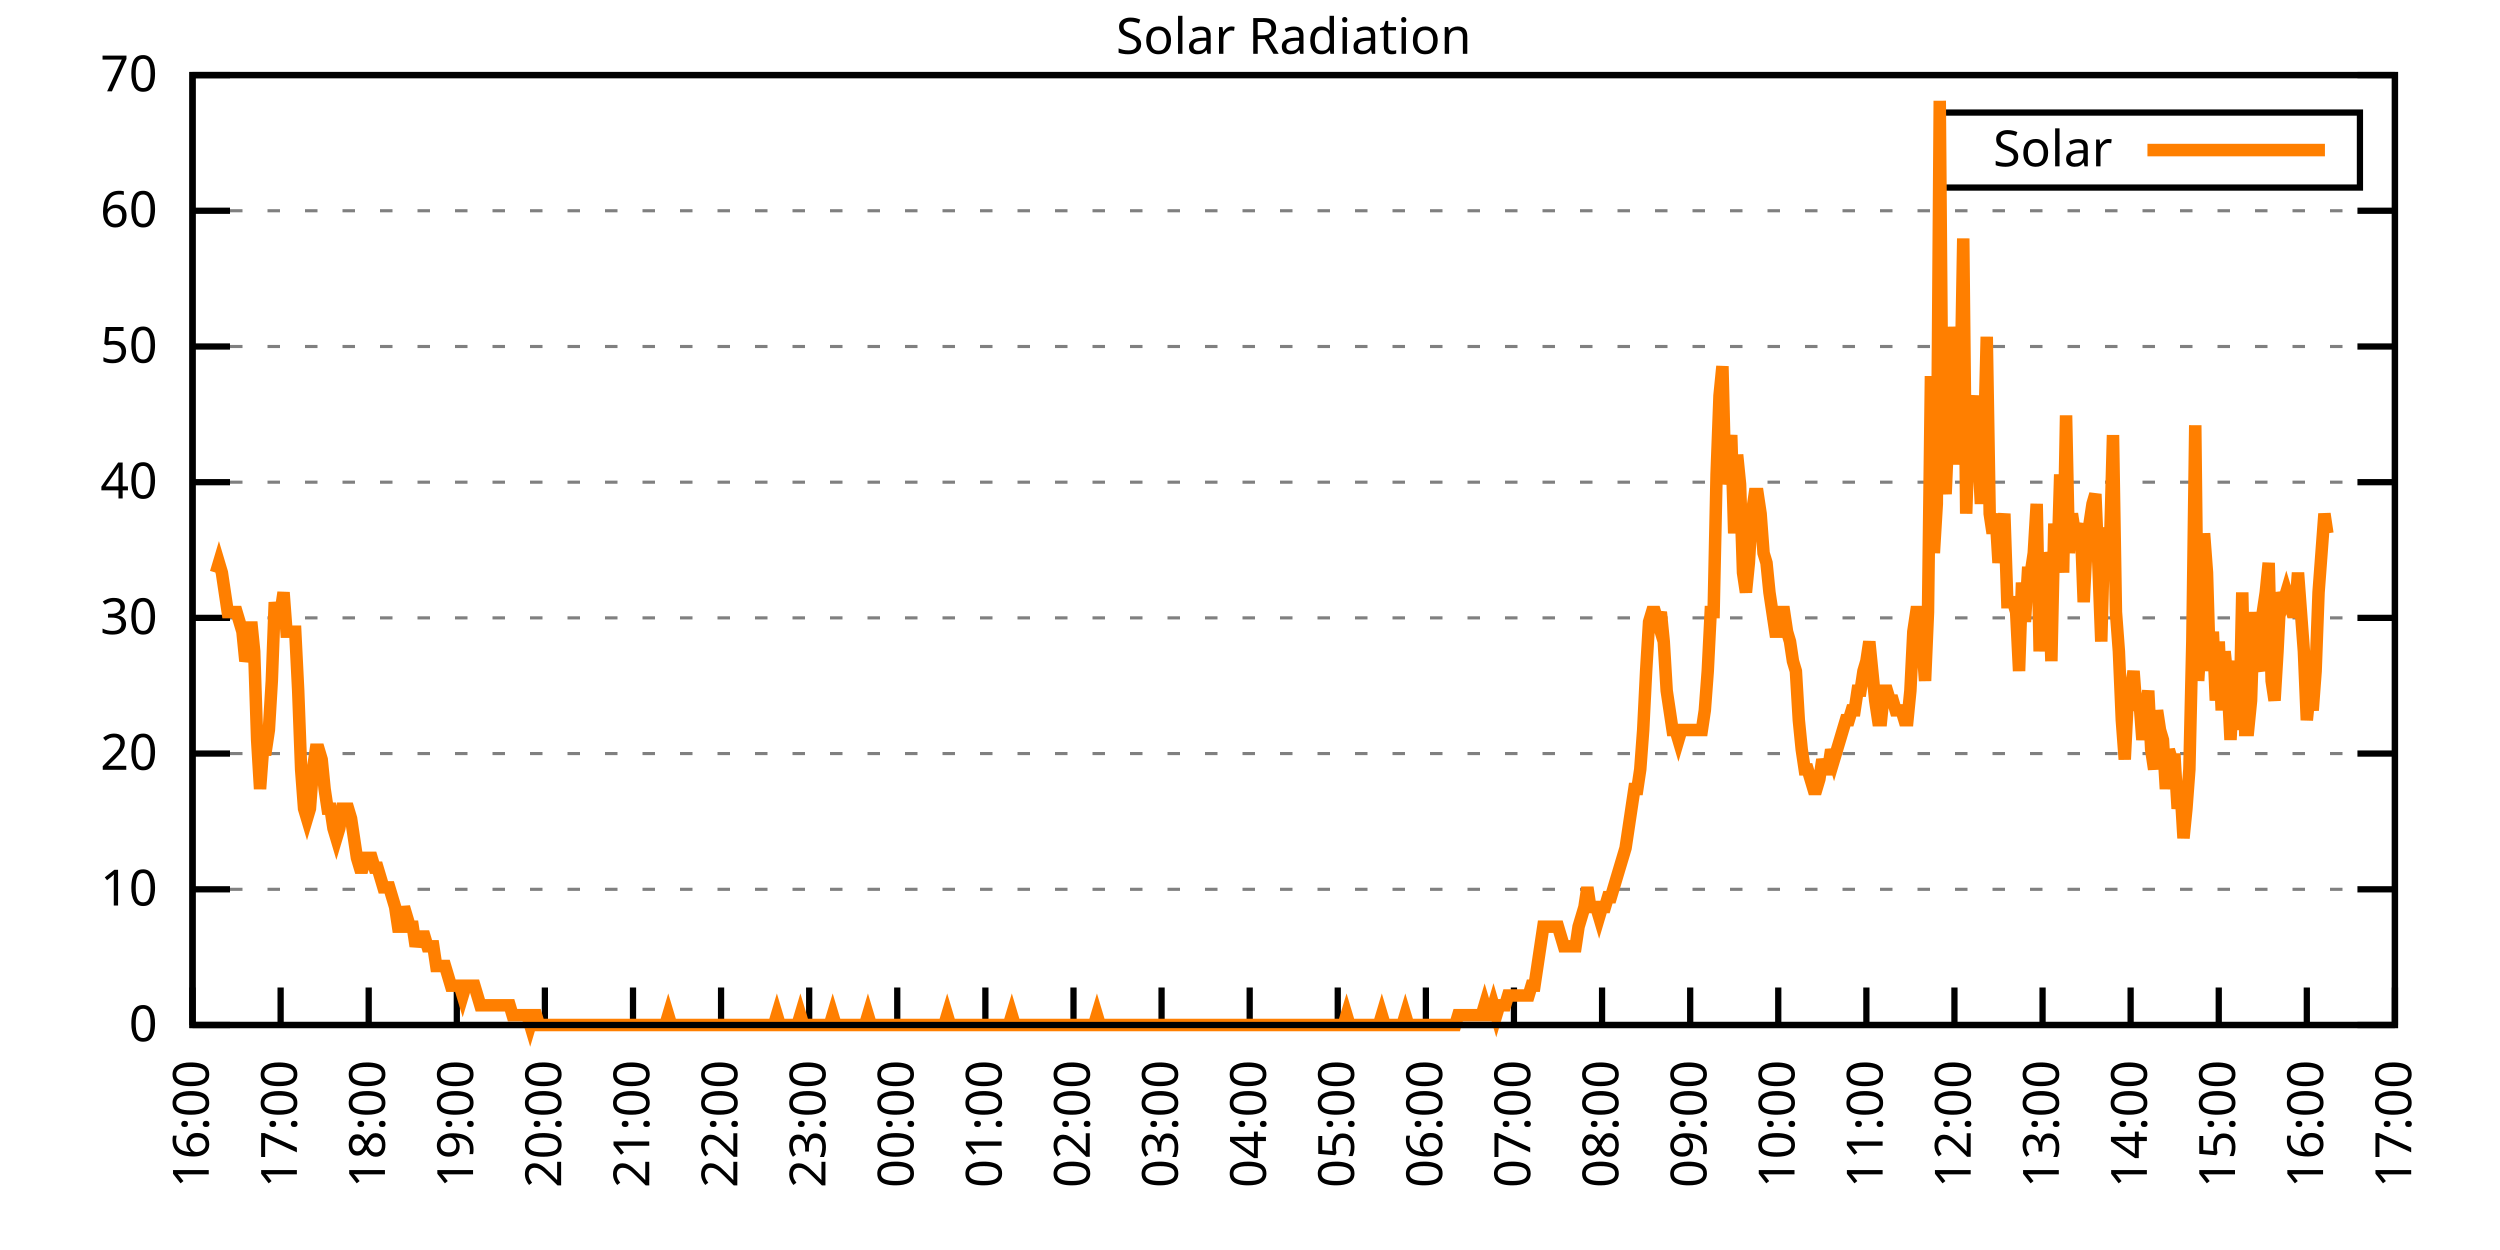
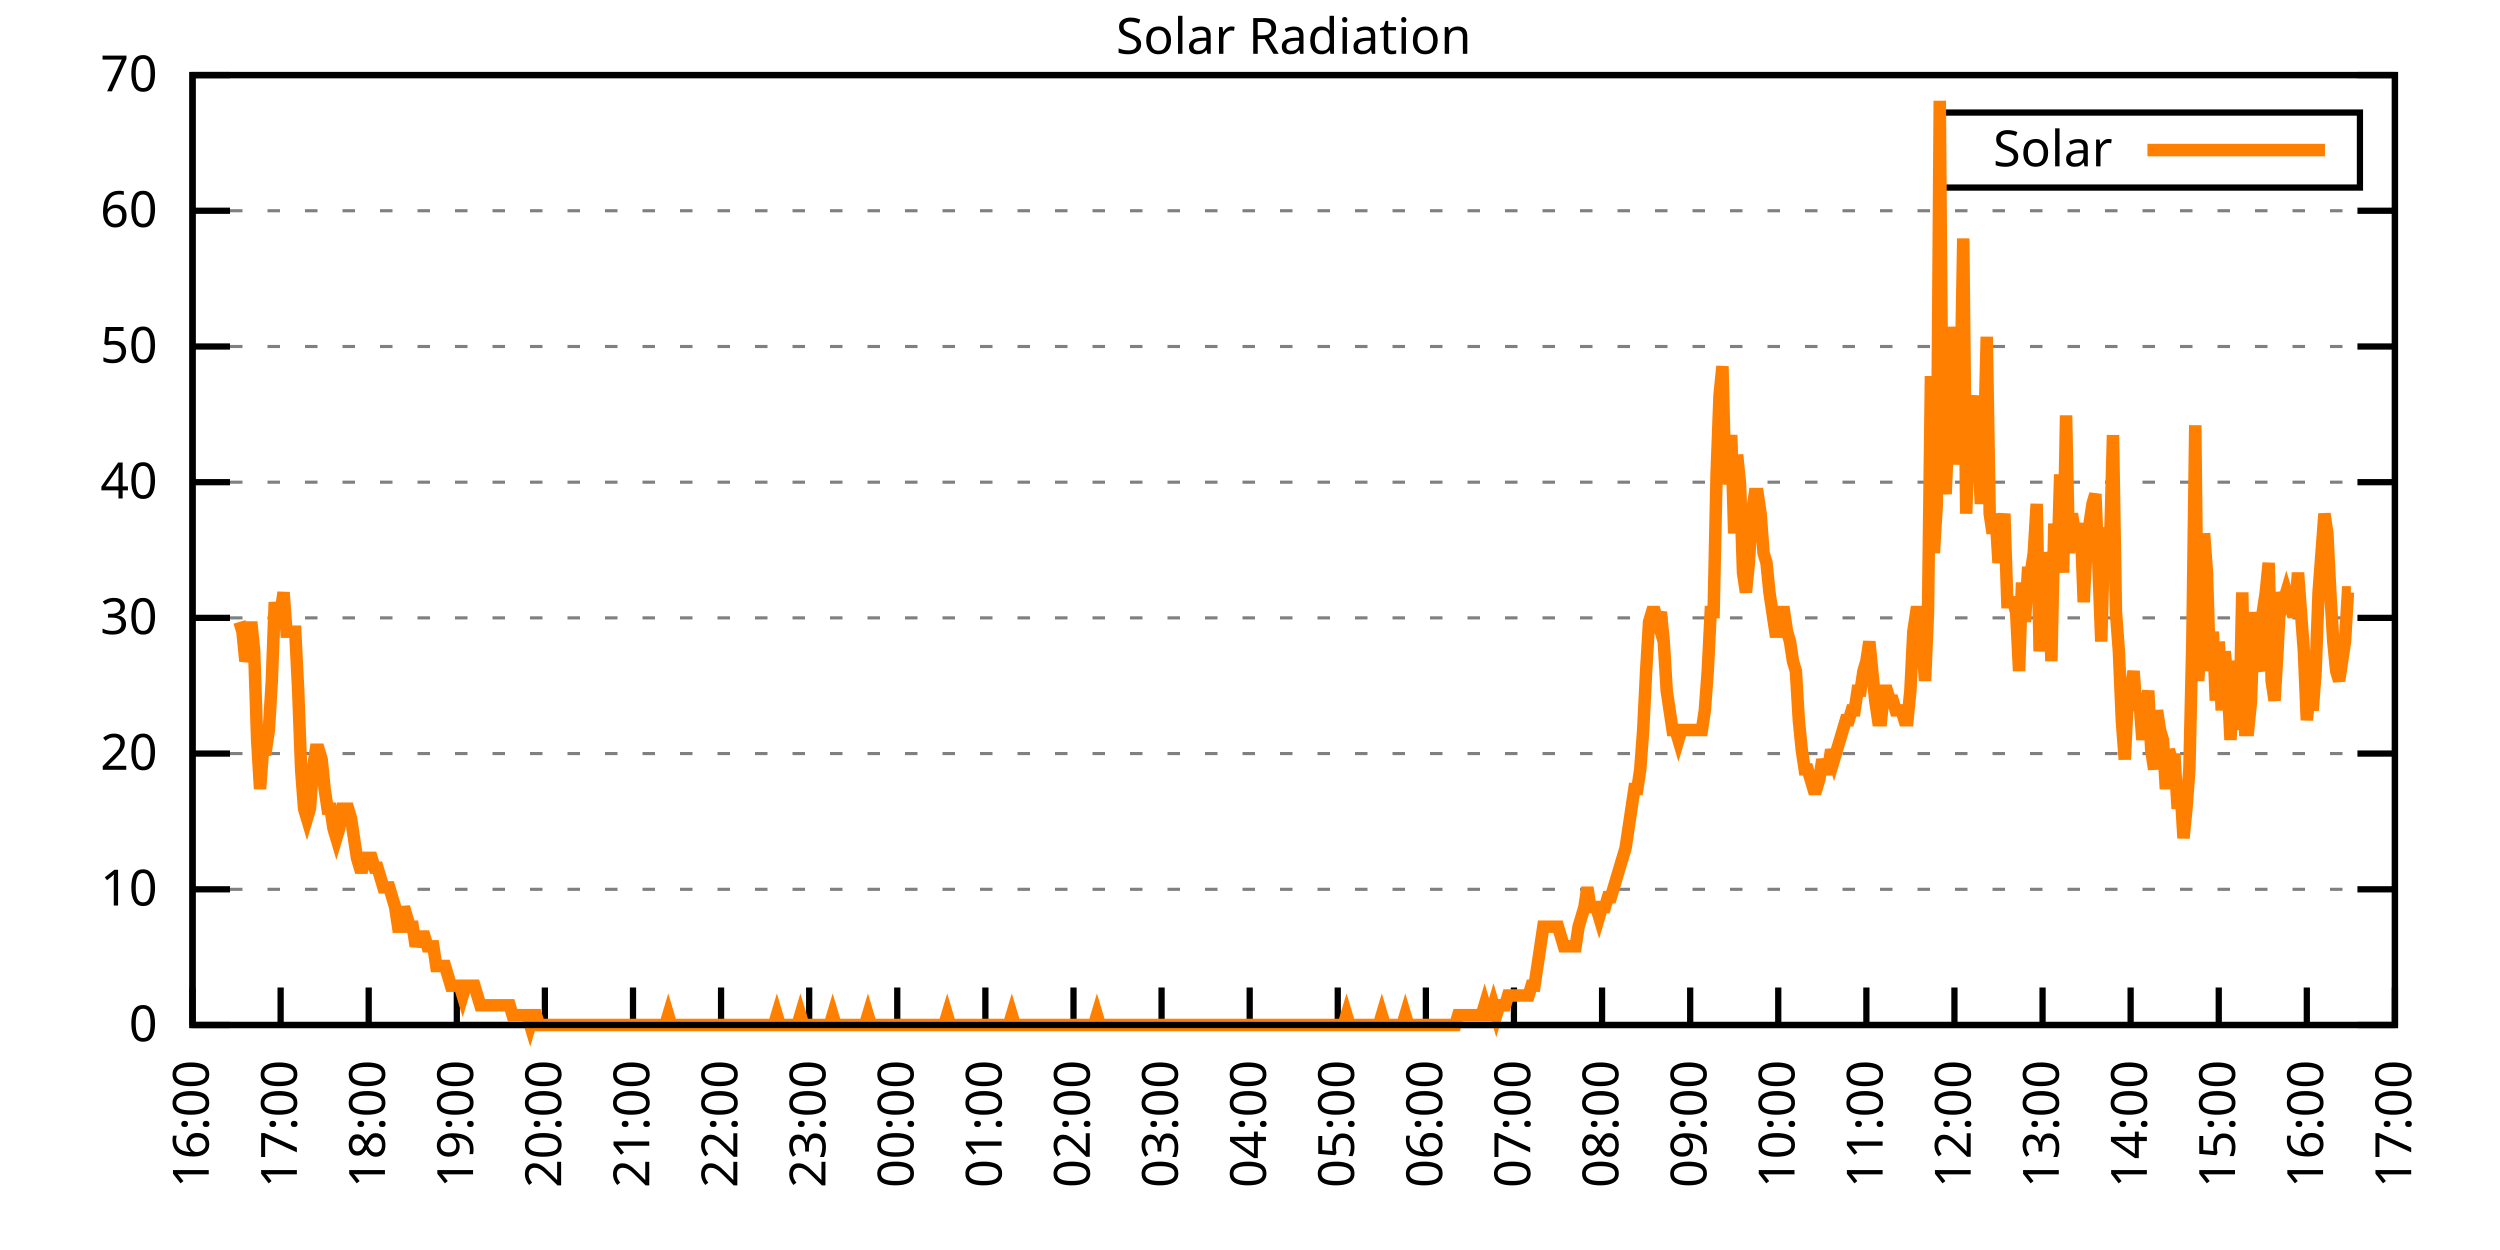
<svg xmlns="http://www.w3.org/2000/svg" xmlns:xlink="http://www.w3.org/1999/xlink" width="400" height="200" viewBox="0 0 400 200">
  <g id="gnuplot_canvas">
    <rect x="0" y="0" width="400" height="200" fill="none" />
    <defs>
      <circle id="gpDot" r="0.5" stroke-width="0.5" stroke="currentColor" />
      <path id="gpPt0" stroke-width="0.333" stroke="currentColor" d="M-1,0 h2 M0,-1 v2" />
      <path id="gpPt1" stroke-width="0.333" stroke="currentColor" d="M-1,-1 L1,1 M1,-1 L-1,1" />
      <path id="gpPt2" stroke-width="0.333" stroke="currentColor" d="M-1,0 L1,0 M0,-1 L0,1 M-1,-1 L1,1 M-1,1 L1,-1" />
      <rect id="gpPt3" stroke-width="0.333" stroke="currentColor" x="-1" y="-1" width="2" height="2" />
      <rect id="gpPt4" stroke-width="0.333" stroke="currentColor" fill="currentColor" x="-1" y="-1" width="2" height="2" />
      <circle id="gpPt5" stroke-width="0.333" stroke="currentColor" cx="0" cy="0" r="1" />
      <use xlink:href="#gpPt5" id="gpPt6" fill="currentColor" stroke="none" />
      <path id="gpPt7" stroke-width="0.333" stroke="currentColor" d="M0,-1.33 L-1.33,0.67 L1.33,0.67 z" />
      <use xlink:href="#gpPt7" id="gpPt8" fill="currentColor" stroke="none" />
      <use xlink:href="#gpPt7" id="gpPt9" stroke="currentColor" transform="rotate(180)" />
      <use xlink:href="#gpPt9" id="gpPt10" fill="currentColor" stroke="none" />
      <use xlink:href="#gpPt3" id="gpPt11" stroke="currentColor" transform="rotate(45)" />
      <use xlink:href="#gpPt11" id="gpPt12" fill="currentColor" stroke="none" />
      <path id="gpPt13" stroke-width="0.333" stroke="currentColor" d="M0,1.330 L1.265,0.411 L0.782,-1.067 L-0.782,-1.076 L-1.265,0.411 z" />
      <use xlink:href="#gpPt13" id="gpPt14" fill="currentColor" stroke="none" />
      <filter id="textbox" filterUnits="objectBoundingBox" x="0" y="0" height="1" width="1">
        <feFlood flood-color="white" flood-opacity="1" result="bgnd" />
        <feComposite in="SourceGraphic" in2="bgnd" operator="atop" />
      </filter>
      <filter id="greybox" filterUnits="objectBoundingBox" x="0" y="0" height="1" width="1">
        <feFlood flood-color="lightgrey" flood-opacity="1" result="grey" />
        <feComposite in="SourceGraphic" in2="grey" operator="atop" />
      </filter>
    </defs>
    <g fill="none" color="white" stroke="currentColor" stroke-width="1.00" stroke-linecap="butt" stroke-linejoin="miter">
</g>
    <g fill="none" color="black" stroke="currentColor" stroke-width="1.00" stroke-linecap="butt" stroke-linejoin="miter">
      <g stroke="none" shape-rendering="crispEdges">
        <polygon fill="rgb(255, 255, 255)" points="30.80,164.00 383.18,164.00 383.18,12.02 30.80,12.02 " />
      </g>
    </g>
    <g fill="none" color="black" stroke="currentColor" stroke-width="1.00" stroke-linecap="butt" stroke-linejoin="miter">
</g>
    <g fill="none" color="black" stroke="black" stroke-width="0.50" stroke-linecap="butt" stroke-linejoin="miter">
</g>
    <g fill="none" color="gray" stroke="currentColor" stroke-width="0.50" stroke-linecap="butt" stroke-linejoin="miter">
      <path stroke="gray" stroke-dasharray="2,4" class="gridline" d="M30.80,164.00 L383.19,164.00  " />
    </g>
    <g fill="none" color="gray" stroke="gray" stroke-width="1.00" stroke-linecap="butt" stroke-linejoin="miter">
</g>
    <g fill="none" color="black" stroke="currentColor" stroke-width="1.00" stroke-linecap="butt" stroke-linejoin="miter">
      <path stroke="black" d="M30.80,164.00 L36.80,164.00 M383.19,164.00 L377.19,164.00  " />
      <g transform="translate(25.20,166.60)" stroke="none" fill="black" font-family="Sans" font-size="8.00" text-anchor="end">
        <text>
          <tspan font-family="Sans"> 0</tspan>
        </text>
      </g>
    </g>
    <g fill="none" color="black" stroke="currentColor" stroke-width="1.00" stroke-linecap="butt" stroke-linejoin="miter">
</g>
    <g fill="none" color="black" stroke="black" stroke-width="0.50" stroke-linecap="butt" stroke-linejoin="miter">
</g>
    <g fill="none" color="gray" stroke="currentColor" stroke-width="0.50" stroke-linecap="butt" stroke-linejoin="miter">
      <path stroke="gray" stroke-dasharray="2,4" class="gridline" d="M30.80,142.29 L383.19,142.29  " />
    </g>
    <g fill="none" color="gray" stroke="gray" stroke-width="1.00" stroke-linecap="butt" stroke-linejoin="miter">
</g>
    <g fill="none" color="black" stroke="currentColor" stroke-width="1.00" stroke-linecap="butt" stroke-linejoin="miter">
      <path stroke="black" d="M30.80,142.29 L36.80,142.29 M383.19,142.29 L377.19,142.29  " />
      <g transform="translate(25.20,144.89)" stroke="none" fill="black" font-family="Sans" font-size="8.00" text-anchor="end">
        <text>
          <tspan font-family="Sans"> 10</tspan>
        </text>
      </g>
    </g>
    <g fill="none" color="black" stroke="currentColor" stroke-width="1.00" stroke-linecap="butt" stroke-linejoin="miter">
</g>
    <g fill="none" color="black" stroke="black" stroke-width="0.50" stroke-linecap="butt" stroke-linejoin="miter">
</g>
    <g fill="none" color="gray" stroke="currentColor" stroke-width="0.50" stroke-linecap="butt" stroke-linejoin="miter">
      <path stroke="gray" stroke-dasharray="2,4" class="gridline" d="M30.80,120.57 L383.19,120.57  " />
    </g>
    <g fill="none" color="gray" stroke="gray" stroke-width="1.00" stroke-linecap="butt" stroke-linejoin="miter">
</g>
    <g fill="none" color="black" stroke="currentColor" stroke-width="1.00" stroke-linecap="butt" stroke-linejoin="miter">
      <path stroke="black" d="M30.80,120.57 L36.80,120.57 M383.19,120.57 L377.19,120.57  " />
      <g transform="translate(25.20,123.17)" stroke="none" fill="black" font-family="Sans" font-size="8.00" text-anchor="end">
        <text>
          <tspan font-family="Sans"> 20</tspan>
        </text>
      </g>
    </g>
    <g fill="none" color="black" stroke="currentColor" stroke-width="1.00" stroke-linecap="butt" stroke-linejoin="miter">
</g>
    <g fill="none" color="black" stroke="black" stroke-width="0.50" stroke-linecap="butt" stroke-linejoin="miter">
</g>
    <g fill="none" color="gray" stroke="currentColor" stroke-width="0.50" stroke-linecap="butt" stroke-linejoin="miter">
      <path stroke="gray" stroke-dasharray="2,4" class="gridline" d="M30.80,98.86 L383.19,98.86  " />
    </g>
    <g fill="none" color="gray" stroke="gray" stroke-width="1.00" stroke-linecap="butt" stroke-linejoin="miter">
</g>
    <g fill="none" color="black" stroke="currentColor" stroke-width="1.00" stroke-linecap="butt" stroke-linejoin="miter">
      <path stroke="black" d="M30.80,98.86 L36.80,98.86 M383.19,98.86 L377.19,98.86  " />
      <g transform="translate(25.20,101.46)" stroke="none" fill="black" font-family="Sans" font-size="8.00" text-anchor="end">
        <text>
          <tspan font-family="Sans"> 30</tspan>
        </text>
      </g>
    </g>
    <g fill="none" color="black" stroke="currentColor" stroke-width="1.00" stroke-linecap="butt" stroke-linejoin="miter">
</g>
    <g fill="none" color="black" stroke="black" stroke-width="0.50" stroke-linecap="butt" stroke-linejoin="miter">
</g>
    <g fill="none" color="gray" stroke="currentColor" stroke-width="0.50" stroke-linecap="butt" stroke-linejoin="miter">
      <path stroke="gray" stroke-dasharray="2,4" class="gridline" d="M30.80,77.15 L383.19,77.15  " />
    </g>
    <g fill="none" color="gray" stroke="gray" stroke-width="1.00" stroke-linecap="butt" stroke-linejoin="miter">
</g>
    <g fill="none" color="black" stroke="currentColor" stroke-width="1.00" stroke-linecap="butt" stroke-linejoin="miter">
      <path stroke="black" d="M30.80,77.15 L36.80,77.15 M383.19,77.15 L377.19,77.15  " />
      <g transform="translate(25.20,79.75)" stroke="none" fill="black" font-family="Sans" font-size="8.00" text-anchor="end">
        <text>
          <tspan font-family="Sans"> 40</tspan>
        </text>
      </g>
    </g>
    <g fill="none" color="black" stroke="currentColor" stroke-width="1.00" stroke-linecap="butt" stroke-linejoin="miter">
</g>
    <g fill="none" color="black" stroke="black" stroke-width="0.50" stroke-linecap="butt" stroke-linejoin="miter">
</g>
    <g fill="none" color="gray" stroke="currentColor" stroke-width="0.50" stroke-linecap="butt" stroke-linejoin="miter">
      <path stroke="gray" stroke-dasharray="2,4" class="gridline" d="M30.80,55.44 L383.19,55.44  " />
    </g>
    <g fill="none" color="gray" stroke="gray" stroke-width="1.00" stroke-linecap="butt" stroke-linejoin="miter">
</g>
    <g fill="none" color="black" stroke="currentColor" stroke-width="1.00" stroke-linecap="butt" stroke-linejoin="miter">
      <path stroke="black" d="M30.80,55.44 L36.80,55.44 M383.19,55.44 L377.19,55.44  " />
      <g transform="translate(25.20,58.04)" stroke="none" fill="black" font-family="Sans" font-size="8.00" text-anchor="end">
        <text>
          <tspan font-family="Sans"> 50</tspan>
        </text>
      </g>
    </g>
    <g fill="none" color="black" stroke="currentColor" stroke-width="1.00" stroke-linecap="butt" stroke-linejoin="miter">
</g>
    <g fill="none" color="black" stroke="black" stroke-width="0.50" stroke-linecap="butt" stroke-linejoin="miter">
</g>
    <g fill="none" color="gray" stroke="currentColor" stroke-width="0.50" stroke-linecap="butt" stroke-linejoin="miter">
      <path stroke="gray" stroke-dasharray="2,4" class="gridline" d="M30.80,33.72 L383.19,33.72  " />
    </g>
    <g fill="none" color="gray" stroke="gray" stroke-width="1.00" stroke-linecap="butt" stroke-linejoin="miter">
</g>
    <g fill="none" color="black" stroke="currentColor" stroke-width="1.00" stroke-linecap="butt" stroke-linejoin="miter">
      <path stroke="black" d="M30.80,33.72 L36.80,33.72 M383.19,33.72 L377.19,33.72  " />
      <g transform="translate(25.20,36.32)" stroke="none" fill="black" font-family="Sans" font-size="8.00" text-anchor="end">
        <text>
          <tspan font-family="Sans"> 60</tspan>
        </text>
      </g>
    </g>
    <g fill="none" color="black" stroke="currentColor" stroke-width="1.00" stroke-linecap="butt" stroke-linejoin="miter">
</g>
    <g fill="none" color="black" stroke="black" stroke-width="0.50" stroke-linecap="butt" stroke-linejoin="miter">
</g>
    <g fill="none" color="gray" stroke="currentColor" stroke-width="0.50" stroke-linecap="butt" stroke-linejoin="miter">
      <path stroke="gray" stroke-dasharray="2,4" class="gridline" d="M30.80,12.01 L383.19,12.01  " />
    </g>
    <g fill="none" color="gray" stroke="gray" stroke-width="1.00" stroke-linecap="butt" stroke-linejoin="miter">
</g>
    <g fill="none" color="black" stroke="currentColor" stroke-width="1.00" stroke-linecap="butt" stroke-linejoin="miter">
      <path stroke="black" d="M30.80,12.01 L36.80,12.01 M383.19,12.01 L377.19,12.01  " />
      <g transform="translate(25.20,14.61)" stroke="none" fill="black" font-family="Sans" font-size="8.00" text-anchor="end">
        <text>
          <tspan font-family="Sans"> 70</tspan>
        </text>
      </g>
    </g>
    <g fill="none" color="black" stroke="currentColor" stroke-width="1.00" stroke-linecap="butt" stroke-linejoin="miter">
      <path stroke="black" d="M30.80,164.00 L30.80,158.00  " />
      <g transform="translate(33.40,169.60) rotate(270.00)" stroke="none" fill="black" font-family="Sans" font-size="8.00" text-anchor="end">
        <text>
          <tspan font-family="Sans">16:00</tspan>
        </text>
      </g>
    </g>
    <g fill="none" color="black" stroke="currentColor" stroke-width="1.00" stroke-linecap="butt" stroke-linejoin="miter">
      <path stroke="black" d="M44.90,164.00 L44.90,158.00  " />
      <g transform="translate(47.50,169.60) rotate(270.00)" stroke="none" fill="black" font-family="Sans" font-size="8.00" text-anchor="end">
        <text>
          <tspan font-family="Sans">17:00</tspan>
        </text>
      </g>
    </g>
    <g fill="none" color="black" stroke="currentColor" stroke-width="1.00" stroke-linecap="butt" stroke-linejoin="miter">
      <path stroke="black" d="M58.99,164.00 L58.99,158.00  " />
      <g transform="translate(61.59,169.60) rotate(270.00)" stroke="none" fill="black" font-family="Sans" font-size="8.00" text-anchor="end">
        <text>
          <tspan font-family="Sans">18:00</tspan>
        </text>
      </g>
    </g>
    <g fill="none" color="black" stroke="currentColor" stroke-width="1.00" stroke-linecap="butt" stroke-linejoin="miter">
      <path stroke="black" d="M73.09,164.00 L73.09,158.00  " />
      <g transform="translate(75.69,169.60) rotate(270.00)" stroke="none" fill="black" font-family="Sans" font-size="8.00" text-anchor="end">
        <text>
          <tspan font-family="Sans">19:00</tspan>
        </text>
      </g>
    </g>
    <g fill="none" color="black" stroke="currentColor" stroke-width="1.00" stroke-linecap="butt" stroke-linejoin="miter">
      <path stroke="black" d="M87.18,164.00 L87.18,158.00  " />
      <g transform="translate(89.78,169.60) rotate(270.00)" stroke="none" fill="black" font-family="Sans" font-size="8.00" text-anchor="end">
        <text>
          <tspan font-family="Sans">20:00</tspan>
        </text>
      </g>
    </g>
    <g fill="none" color="black" stroke="currentColor" stroke-width="1.00" stroke-linecap="butt" stroke-linejoin="miter">
      <path stroke="black" d="M101.28,164.00 L101.28,158.00  " />
      <g transform="translate(103.88,169.60) rotate(270.00)" stroke="none" fill="black" font-family="Sans" font-size="8.00" text-anchor="end">
        <text>
          <tspan font-family="Sans">21:00</tspan>
        </text>
      </g>
    </g>
    <g fill="none" color="black" stroke="currentColor" stroke-width="1.00" stroke-linecap="butt" stroke-linejoin="miter">
      <path stroke="black" d="M115.37,164.00 L115.37,158.00  " />
      <g transform="translate(117.97,169.60) rotate(270.00)" stroke="none" fill="black" font-family="Sans" font-size="8.00" text-anchor="end">
        <text>
          <tspan font-family="Sans">22:00</tspan>
        </text>
      </g>
    </g>
    <g fill="none" color="black" stroke="currentColor" stroke-width="1.00" stroke-linecap="butt" stroke-linejoin="miter">
      <path stroke="black" d="M129.47,164.00 L129.47,158.00  " />
      <g transform="translate(132.07,169.60) rotate(270.00)" stroke="none" fill="black" font-family="Sans" font-size="8.00" text-anchor="end">
        <text>
          <tspan font-family="Sans">23:00</tspan>
        </text>
      </g>
    </g>
    <g fill="none" color="black" stroke="currentColor" stroke-width="1.00" stroke-linecap="butt" stroke-linejoin="miter">
      <path stroke="black" d="M143.56,164.00 L143.56,158.00  " />
      <g transform="translate(146.16,169.60) rotate(270.00)" stroke="none" fill="black" font-family="Sans" font-size="8.00" text-anchor="end">
        <text>
          <tspan font-family="Sans">00:00</tspan>
        </text>
      </g>
    </g>
    <g fill="none" color="black" stroke="currentColor" stroke-width="1.00" stroke-linecap="butt" stroke-linejoin="miter">
      <path stroke="black" d="M157.66,164.00 L157.66,158.00  " />
      <g transform="translate(160.26,169.60) rotate(270.00)" stroke="none" fill="black" font-family="Sans" font-size="8.00" text-anchor="end">
        <text>
          <tspan font-family="Sans">01:00</tspan>
        </text>
      </g>
    </g>
    <g fill="none" color="black" stroke="currentColor" stroke-width="1.00" stroke-linecap="butt" stroke-linejoin="miter">
      <path stroke="black" d="M171.76,164.00 L171.76,158.00  " />
      <g transform="translate(174.36,169.60) rotate(270.00)" stroke="none" fill="black" font-family="Sans" font-size="8.00" text-anchor="end">
        <text>
          <tspan font-family="Sans">02:00</tspan>
        </text>
      </g>
    </g>
    <g fill="none" color="black" stroke="currentColor" stroke-width="1.00" stroke-linecap="butt" stroke-linejoin="miter">
      <path stroke="black" d="M185.85,164.00 L185.85,158.00  " />
      <g transform="translate(188.45,169.60) rotate(270.00)" stroke="none" fill="black" font-family="Sans" font-size="8.00" text-anchor="end">
        <text>
          <tspan font-family="Sans">03:00</tspan>
        </text>
      </g>
    </g>
    <g fill="none" color="black" stroke="currentColor" stroke-width="1.00" stroke-linecap="butt" stroke-linejoin="miter">
      <path stroke="black" d="M199.95,164.00 L199.95,158.00  " />
      <g transform="translate(202.55,169.60) rotate(270.00)" stroke="none" fill="black" font-family="Sans" font-size="8.00" text-anchor="end">
        <text>
          <tspan font-family="Sans">04:00</tspan>
        </text>
      </g>
    </g>
    <g fill="none" color="black" stroke="currentColor" stroke-width="1.00" stroke-linecap="butt" stroke-linejoin="miter">
      <path stroke="black" d="M214.04,164.00 L214.04,158.00  " />
      <g transform="translate(216.64,169.60) rotate(270.00)" stroke="none" fill="black" font-family="Sans" font-size="8.00" text-anchor="end">
        <text>
          <tspan font-family="Sans">05:00</tspan>
        </text>
      </g>
    </g>
    <g fill="none" color="black" stroke="currentColor" stroke-width="1.00" stroke-linecap="butt" stroke-linejoin="miter">
      <path stroke="black" d="M228.14,164.00 L228.14,158.00  " />
      <g transform="translate(230.74,169.60) rotate(270.00)" stroke="none" fill="black" font-family="Sans" font-size="8.00" text-anchor="end">
        <text>
          <tspan font-family="Sans">06:00</tspan>
        </text>
      </g>
    </g>
    <g fill="none" color="black" stroke="currentColor" stroke-width="1.00" stroke-linecap="butt" stroke-linejoin="miter">
      <path stroke="black" d="M242.23,164.00 L242.23,158.00  " />
      <g transform="translate(244.83,169.60) rotate(270.00)" stroke="none" fill="black" font-family="Sans" font-size="8.00" text-anchor="end">
        <text>
          <tspan font-family="Sans">07:00</tspan>
        </text>
      </g>
    </g>
    <g fill="none" color="black" stroke="currentColor" stroke-width="1.00" stroke-linecap="butt" stroke-linejoin="miter">
      <path stroke="black" d="M256.33,164.00 L256.33,158.00  " />
      <g transform="translate(258.93,169.60) rotate(270.00)" stroke="none" fill="black" font-family="Sans" font-size="8.00" text-anchor="end">
        <text>
          <tspan font-family="Sans">08:00</tspan>
        </text>
      </g>
    </g>
    <g fill="none" color="black" stroke="currentColor" stroke-width="1.00" stroke-linecap="butt" stroke-linejoin="miter">
      <path stroke="black" d="M270.43,164.00 L270.43,158.00  " />
      <g transform="translate(273.03,169.60) rotate(270.00)" stroke="none" fill="black" font-family="Sans" font-size="8.00" text-anchor="end">
        <text>
          <tspan font-family="Sans">09:00</tspan>
        </text>
      </g>
    </g>
    <g fill="none" color="black" stroke="currentColor" stroke-width="1.00" stroke-linecap="butt" stroke-linejoin="miter">
      <path stroke="black" d="M284.52,164.00 L284.52,158.00  " />
      <g transform="translate(287.12,169.60) rotate(270.00)" stroke="none" fill="black" font-family="Sans" font-size="8.00" text-anchor="end">
        <text>
          <tspan font-family="Sans">10:00</tspan>
        </text>
      </g>
    </g>
    <g fill="none" color="black" stroke="currentColor" stroke-width="1.00" stroke-linecap="butt" stroke-linejoin="miter">
      <path stroke="black" d="M298.62,164.00 L298.62,158.00  " />
      <g transform="translate(301.22,169.60) rotate(270.00)" stroke="none" fill="black" font-family="Sans" font-size="8.00" text-anchor="end">
        <text>
          <tspan font-family="Sans">11:00</tspan>
        </text>
      </g>
    </g>
    <g fill="none" color="black" stroke="currentColor" stroke-width="1.00" stroke-linecap="butt" stroke-linejoin="miter">
      <path stroke="black" d="M312.71,164.00 L312.71,158.00  " />
      <g transform="translate(315.31,169.60) rotate(270.00)" stroke="none" fill="black" font-family="Sans" font-size="8.00" text-anchor="end">
        <text>
          <tspan font-family="Sans">12:00</tspan>
        </text>
      </g>
    </g>
    <g fill="none" color="black" stroke="currentColor" stroke-width="1.00" stroke-linecap="butt" stroke-linejoin="miter">
      <path stroke="black" d="M326.81,164.00 L326.81,158.00  " />
      <g transform="translate(329.41,169.60) rotate(270.00)" stroke="none" fill="black" font-family="Sans" font-size="8.00" text-anchor="end">
        <text>
          <tspan font-family="Sans">13:00</tspan>
        </text>
      </g>
    </g>
    <g fill="none" color="black" stroke="currentColor" stroke-width="1.00" stroke-linecap="butt" stroke-linejoin="miter">
      <path stroke="black" d="M340.90,164.00 L340.90,158.00  " />
      <g transform="translate(343.50,169.60) rotate(270.00)" stroke="none" fill="black" font-family="Sans" font-size="8.00" text-anchor="end">
        <text>
          <tspan font-family="Sans">14:00</tspan>
        </text>
      </g>
    </g>
    <g fill="none" color="black" stroke="currentColor" stroke-width="1.00" stroke-linecap="butt" stroke-linejoin="miter">
      <path stroke="black" d="M355.00,164.00 L355.00,158.00  " />
      <g transform="translate(357.60,169.60) rotate(270.00)" stroke="none" fill="black" font-family="Sans" font-size="8.00" text-anchor="end">
        <text>
          <tspan font-family="Sans">15:00</tspan>
        </text>
      </g>
    </g>
    <g fill="none" color="black" stroke="currentColor" stroke-width="1.00" stroke-linecap="butt" stroke-linejoin="miter">
      <path stroke="black" d="M369.09,164.00 L369.09,158.00  " />
      <g transform="translate(371.69,169.60) rotate(270.00)" stroke="none" fill="black" font-family="Sans" font-size="8.00" text-anchor="end">
        <text>
          <tspan font-family="Sans">16:00</tspan>
        </text>
      </g>
    </g>
    <g fill="none" color="black" stroke="currentColor" stroke-width="1.00" stroke-linecap="butt" stroke-linejoin="miter">
      <path stroke="black" d="M383.19,164.00 L383.19,158.00  " />
      <g transform="translate(385.79,169.60) rotate(270.00)" stroke="none" fill="black" font-family="Sans" font-size="8.00" text-anchor="end">
        <text>
          <tspan font-family="Sans">17:00</tspan>
        </text>
      </g>
    </g>
    <g fill="none" color="black" stroke="currentColor" stroke-width="1.00" stroke-linecap="butt" stroke-linejoin="miter">
</g>
    <g fill="none" color="black" stroke="currentColor" stroke-width="1.00" stroke-linecap="butt" stroke-linejoin="miter">
      <path stroke="black" d="M30.80,12.01 L30.80,164.00 L383.19,164.00 L383.19,12.01 L30.80,12.01 Z  " />
    </g>
    <g fill="none" color="black" stroke="currentColor" stroke-width="1.00" stroke-linecap="butt" stroke-linejoin="miter">
</g>
    <g fill="none" color="black" stroke="currentColor" stroke-width="1.00" stroke-linecap="butt" stroke-linejoin="miter">
      <path stroke="black" d="M309.99,30.01 L309.99,18.01 L377.59,18.01 L377.59,30.01 L309.99,30.01 Z  " />
    </g>
    <g id="Solar_Radiation_plot_1">
      <g fill="none" color="white" stroke="black" stroke-width="2.00" stroke-linecap="butt" stroke-linejoin="miter">
</g>
      <g fill="none" color="black" stroke="currentColor" stroke-width="2.00" stroke-linecap="butt" stroke-linejoin="miter">
        <g transform="translate(337.99,26.61)" stroke="none" fill="black" font-family="Sans" font-size="8.00" text-anchor="end">
          <text>
            <tspan font-family="Sans">Solar</tspan>
          </text>
        </g>
      </g>
      <g fill="none" color="black" stroke="currentColor" stroke-width="2.00" stroke-linecap="butt" stroke-linejoin="miter">
-         <path stroke="rgb(255, 127,   0)" d="M343.59,24.01 L371.99,24.01 M34.56,91.63 L35.03,90.06 L35.50,91.63 L35.97,94.78 L36.44,97.93 L36.91,97.93   L37.38,97.93 L37.85,97.93 L38.32,99.50 L38.79,101.07 L39.26,105.79 L39.73,104.22 L40.20,99.50 L40.67,104.22   L41.14,118.38 L41.61,126.24 L42.08,119.95 L42.55,119.95 L43.02,116.80 L43.49,108.94 L43.96,96.35 L44.43,99.50   L44.90,97.93 L45.37,94.78 L45.84,101.07 L46.31,101.07 L46.78,101.07 L47.24,101.07 L47.71,110.51 L48.18,123.10   L48.65,129.39 L49.12,130.96 L49.59,129.39 L50.06,123.10 L50.53,119.95 L51.00,119.95 L51.47,121.52 L51.94,126.24   L52.41,129.39 L52.88,129.39 L53.35,132.54 L53.82,134.11 L54.29,132.54 L54.76,129.39 L55.23,129.39 L55.70,129.39   L56.17,130.96 L56.64,134.11 L57.11,137.26 L57.58,138.83 L58.05,138.83 L58.52,137.26 L58.99,137.26 L59.46,137.26   L59.93,138.83 L60.40,138.83 L60.87,140.40 L61.34,141.98 L61.81,141.98 L62.28,141.98 L62.75,143.55 L63.22,145.12   L63.69,148.27 L64.16,148.27 L64.63,145.12 L65.10,146.70 L65.57,148.27 L66.04,148.27 L66.51,151.41 L66.98,149.84   L67.45,149.84 L67.92,149.84 L68.39,151.41 L68.86,151.41 L69.33,151.41 L69.80,154.56 L70.27,154.56 L70.74,154.56   L71.21,154.56 L71.68,156.13 L72.15,157.71 L72.62,157.71 L73.09,157.71 L73.56,157.71 L74.03,159.28 L74.50,157.71   L74.97,157.71 L75.44,157.71 L75.91,157.71 L76.38,159.28 L76.85,160.85 L77.32,160.85 L77.79,160.85 L78.26,160.85   L78.73,160.85 L79.19,160.85 L79.66,160.85 L80.13,160.85 L80.60,160.85 L81.07,160.85 L81.54,160.85 L82.01,162.43   L82.48,162.43 L82.95,162.43 L83.42,162.43 L83.89,162.43 L84.36,162.43 L84.83,164.00 L85.30,162.43 L85.77,162.43   L86.24,164.00 L86.71,164.00 L87.18,164.00 L87.65,164.00 L88.12,164.00 L88.59,164.00 L89.06,164.00 L89.53,164.00   L90.00,164.00 L90.47,164.00 L90.94,164.00 L91.41,164.00 L91.88,164.00 L92.35,164.00 L92.82,164.00 L93.29,164.00   L93.76,164.00 L94.23,164.00 L94.70,164.00 L95.17,164.00 L95.64,164.00 L96.11,164.00 L96.58,164.00 L97.05,164.00   L97.52,164.00 L97.99,164.00 L98.46,164.00 L98.93,164.00 L99.40,164.00 L99.87,164.00 L100.34,164.00 L100.81,164.00   L101.28,164.00 L101.75,164.00 L102.22,164.00 L102.69,164.00 L103.16,164.00 L103.63,164.00 L104.10,164.00 L104.57,164.00   L105.04,164.00 L105.51,164.00 L105.98,164.00 L106.45,164.00 L106.92,162.43 L107.39,164.00 L107.86,164.00 L108.33,164.00   L108.80,164.00 L109.27,164.00 L109.74,164.00 L110.21,164.00 L110.68,164.00 L111.14,164.00 L111.61,164.00 L112.08,164.00   L112.55,164.00 L113.02,164.00 L113.49,164.00 L113.96,164.00 L114.43,164.00 L114.90,164.00 L115.37,164.00 L115.84,164.00   L116.31,164.00 L116.78,164.00 L117.25,164.00 L117.72,164.00 L118.19,164.00 L118.66,164.00 L119.13,164.00 L119.60,164.00   L120.07,164.00 L120.54,164.00 L121.01,164.00 L121.48,164.00 L121.95,164.00 L122.42,164.00 L122.89,164.00 L123.36,164.00   L123.83,164.00 L124.30,162.43 L124.77,164.00 L125.24,164.00 L125.71,164.00 L126.18,164.00 L126.65,164.00 L127.12,164.00   L127.59,164.00 L128.06,162.43 L128.53,164.00 L129.00,164.00 L129.47,164.00 L129.94,164.00 L130.41,164.00 L130.88,164.00   L131.35,164.00 L131.82,164.00 L132.29,164.00 L132.76,164.00 L133.23,162.43 L133.70,164.00 L134.17,164.00 L134.64,164.00   L135.11,164.00 L135.58,164.00 L136.05,164.00 L136.52,164.00 L136.99,164.00 L137.46,164.00 L137.93,164.00 L138.40,164.00   L138.87,162.43 L139.34,164.00 L139.81,164.00 L140.28,164.00 L140.75,164.00 L141.22,164.00 L141.69,164.00 L142.16,164.00   L142.63,164.00 L143.09,164.00 L143.56,164.00 L144.03,164.00 L144.50,164.00 L144.97,164.00 L145.44,164.00 L145.91,164.00   L146.38,164.00 L146.85,164.00 L147.32,164.00 L147.79,164.00 L148.26,164.00 L148.73,164.00 L149.20,164.00 L149.67,164.00   L150.14,164.00 L150.61,164.00 L151.08,164.00 L151.55,162.43 L152.02,164.00 L152.49,164.00 L152.96,164.00 L153.43,164.00   L153.90,164.00 L154.37,164.00 L154.84,164.00 L155.31,164.00 L155.78,164.00 L156.25,164.00 L156.72,164.00 L157.19,164.00   L157.66,164.00 L158.13,164.00 L158.60,164.00 L159.07,164.00 L159.54,164.00 L160.01,164.00 L160.48,164.00 L160.95,164.00   L161.42,164.00 L161.89,162.43 L162.36,164.00 L162.83,164.00 L163.30,164.00 L163.77,164.00 L164.24,164.00 L164.71,164.00   L165.18,164.00 L165.65,164.00 L166.12,164.00 L166.59,164.00 L167.06,164.00 L167.53,164.00 L168.00,164.00 L168.47,164.00   L168.94,164.00 L169.41,164.00 L169.88,164.00 L170.35,164.00 L170.82,164.00 L171.29,164.00 L171.76,164.00 L172.23,164.00   L172.70,164.00 L173.17,164.00 L173.64,164.00 L174.11,164.00 L174.58,164.00 L175.04,164.00 L175.51,162.43 L175.98,164.00   L176.45,164.00 L176.92,164.00 L177.39,164.00 L177.86,164.00 L178.33,164.00 L178.80,164.00 L179.27,164.00 L179.74,164.00   L180.21,164.00 L180.68,164.00 L181.15,164.00 L181.62,164.00 L182.09,164.00 L182.56,164.00 L183.03,164.00 L183.50,164.00   L183.97,164.00 L184.44,164.00 L184.91,164.00 L185.38,164.00 L185.85,164.00 L186.32,164.00 L186.79,164.00 L187.26,164.00   L187.73,164.00 L188.20,164.00 L188.67,164.00 L189.14,164.00 L189.61,164.00 L190.08,164.00 L190.55,164.00 L191.02,164.00   L191.49,164.00 L191.96,164.00 L192.43,164.00 L192.90,164.00 L193.37,164.00 L193.84,164.00 L194.31,164.00 L194.78,164.00   L195.25,164.00 L195.72,164.00 L196.19,164.00 L196.66,164.00 L197.13,164.00 L197.60,164.00 L198.07,164.00 L198.54,164.00   L199.01,164.00 L199.48,164.00 L199.95,164.00 L200.42,164.00 L200.89,164.00 L201.36,164.00 L201.83,164.00 L202.30,164.00   L202.77,164.00 L203.24,164.00 L203.71,164.00 L204.18,164.00 L204.65,164.00 L205.12,164.00 L205.59,164.00 L206.06,164.00   L206.53,164.00 L207.00,164.00 L207.46,164.00 L207.93,164.00 L208.40,164.00 L208.87,164.00 L209.34,164.00 L209.81,164.00   L210.28,164.00 L210.75,164.00 L211.22,164.00 L211.69,164.00 L212.16,164.00 L212.63,164.00 L213.10,164.00 L213.57,164.00   L214.04,164.00 L214.51,164.00 L214.98,164.00 L215.45,162.43 L215.92,164.00 L216.39,164.00 L216.86,164.00 L217.33,164.00   L217.80,164.00 L218.27,164.00 L218.74,164.00 L219.21,164.00 L219.68,164.00 L220.15,164.00 L220.62,164.00 L221.09,162.43   L221.56,164.00 L222.03,164.00 L222.50,164.00 L222.97,164.00 L223.44,164.00 L223.91,164.00 L224.38,164.00 L224.85,162.43   L225.32,164.00 L225.79,164.00 L226.26,164.00 L226.73,164.00 L227.20,164.00 L227.67,164.00 L228.14,164.00 L228.61,164.00   L229.08,164.00 L229.55,164.00 L230.02,164.00 L230.49,164.00 L230.96,164.00 L231.43,164.00 L231.90,164.00 L232.37,164.00   L232.84,164.00 L233.31,162.43 L233.78,162.43 L234.25,162.43 L234.72,162.43 L235.19,162.43 L235.66,162.43 L236.13,162.43   L236.60,162.43 L237.07,162.43 L237.54,160.85 L238.01,162.43 L238.48,162.43 L238.95,160.85 L239.41,162.43 L239.88,160.85   L240.35,160.85 L240.82,160.85 L241.29,159.28 L241.76,159.28 L242.23,159.28 L242.70,159.28 L243.17,159.28 L243.64,159.28   L244.11,159.28 L244.58,159.28 L245.05,157.71 L245.52,157.71 L245.99,154.56 L246.46,151.41 L246.93,148.27 L247.40,148.27   L247.87,148.27 L248.34,148.27 L248.81,148.27 L249.28,148.27 L249.75,149.84 L250.22,151.41 L250.69,151.41 L251.16,151.41   L251.63,151.41 L252.10,151.41 L252.57,148.27 L253.04,146.70 L253.51,145.12 L253.98,141.98 L254.45,145.12 L254.92,145.12   L255.39,145.12 L255.86,146.70 L256.33,145.12 L256.80,145.12 L257.27,143.55 L257.74,143.55 L258.21,141.98 L258.68,140.40   L259.15,138.83 L259.62,137.26 L260.09,135.68 L260.56,132.54 L261.03,129.39 L261.50,126.24 L261.97,126.24 L262.44,123.10   L262.91,116.80 L263.38,107.37 L263.85,99.50 L264.32,97.93 L264.79,97.93 L265.26,99.50 L265.73,97.93 L266.20,102.65   L266.67,110.51 L267.14,113.66 L267.61,116.80 L268.08,116.80 L268.55,118.38 L269.02,116.80 L269.49,116.80 L269.96,116.80   L270.43,116.80 L270.90,116.80 L271.36,116.80 L271.83,116.80 L272.30,116.80 L272.77,113.66 L273.24,107.37 L273.71,97.93   L274.18,97.93 L274.65,75.90 L275.12,63.32 L275.59,58.60 L276.06,77.48 L276.53,74.33 L277.00,69.61 L277.47,85.34   L277.94,72.76 L278.41,77.48 L278.88,91.63 L279.35,94.78 L279.82,90.06 L280.29,82.19 L280.76,79.05 L281.23,79.05   L281.70,82.19 L282.17,88.49 L282.64,90.06 L283.11,94.78 L283.58,97.93 L284.05,101.07 L284.52,101.07 L284.99,97.93   L285.46,97.93 L285.93,101.07 L286.40,102.65 L286.87,105.79 L287.34,107.37 L287.81,115.23 L288.28,119.95 L288.75,123.10   L289.22,123.10 L289.69,124.67 L290.16,126.24 L290.63,126.24 L291.10,124.67 L291.57,121.52 L292.04,123.10 L292.51,123.10   L292.98,119.95 L293.45,121.52 L293.92,119.95 L294.39,118.38 L294.86,116.80 L295.33,115.23 L295.80,115.23 L296.27,113.66   L296.74,113.66 L297.21,110.51 L297.68,110.51 L298.15,107.37 L298.62,105.79 L299.09,102.65 L299.56,107.37 L300.03,112.09   L300.50,115.23 L300.97,115.23 L301.44,110.51 L301.91,110.51 L302.38,112.09 L302.85,112.09 L303.31,113.66 L303.78,113.66   L304.25,113.66 L304.72,115.23 L305.19,115.23 L305.66,110.51 L306.13,101.07 L306.60,97.93 L307.07,97.93 L307.54,102.65   L308.01,108.94 L308.48,97.93 L308.95,60.17 L309.42,88.49 L309.89,80.62 L310.36,16.12 L310.83,74.33 L311.30,79.05   L311.77,68.04 L312.24,52.30 L312.71,60.17 L313.18,74.33 L313.65,64.89 L314.12,38.15 L314.59,82.19 L315.06,68.04   L315.53,66.46 L316.00,63.32 L316.47,71.18 L316.94,80.62 L317.41,72.76 L317.88,53.88 L318.35,82.19 L318.82,85.34   L319.29,82.19 L319.76,90.06 L320.23,85.34 L320.70,82.19 L321.17,96.35 L321.64,96.35 L322.11,96.35 L322.58,97.93   L323.05,107.37 L323.52,93.21 L323.99,99.50 L324.46,91.63 L324.93,91.63 L325.40,88.49 L325.87,80.62 L326.34,104.22   L326.81,93.21 L327.28,88.49 L327.75,90.06 L328.22,105.79 L328.69,83.77 L329.16,91.63 L329.63,75.90 L330.10,91.63   L330.57,66.46 L331.04,88.49 L331.51,82.19 L331.98,85.34 L332.45,85.34 L332.92,83.77 L333.39,96.35 L333.86,86.91   L334.33,83.77 L334.80,80.62 L335.26,79.05 L335.73,90.06 L336.20,102.65 L336.67,85.34 L337.14,85.34 L337.61,86.91   L338.08,69.61 L338.55,97.93 L339.02,104.22 L339.49,115.23 L339.96,121.52 L340.43,112.09 L340.90,110.51 L341.37,107.37   L341.84,113.66 L342.31,112.09 L342.78,118.38 L343.25,113.66 L343.72,110.51 L344.19,119.95 L344.66,123.10 L345.13,113.66   L345.60,116.80 L346.07,118.38 L346.54,126.24 L347.01,119.95 L347.48,121.52 L347.95,121.52 L348.42,129.39 L348.89,126.24   L349.36,134.11 L349.83,129.39 L350.30,123.10 L350.77,102.65 L351.24,68.04 L351.71,108.94 L352.18,101.07 L352.65,85.34   L353.12,91.63 L353.59,107.37 L354.06,101.07 L354.53,112.09 L355.00,102.65 L355.47,113.66 L355.94,104.22 L356.41,108.94   L356.88,118.38 L357.35,108.94 L357.82,105.79 L358.29,116.80 L358.76,94.78 L359.23,116.80 L359.70,116.80 L360.17,112.09   L360.64,97.93 L361.11,105.79 L361.58,107.37 L362.05,97.93 L362.52,94.78 L362.99,90.06 L363.46,108.94 L363.93,112.09   L364.40,104.22 L364.87,94.78 L365.34,96.35 L365.81,94.78 L366.28,96.35 L366.75,97.93 L367.21,97.93 L367.68,91.63   L368.15,97.93 L368.62,104.22 L369.09,115.23 L369.56,110.51 L370.03,113.66 L370.50,107.37 L370.97,94.78 L371.44,88.49   L371.91,82.19 L372.38,85.34  " />
+         <path stroke="rgb(255, 127,   0)" d="M343.59,24.01 L371.99,24.01 M38.32,99.50 L38.79,101.07 L39.26,105.79 L39.73,104.22 L40.20,99.50 L40.67,104.22   L41.14,118.38 L41.61,126.24 L42.08,119.95 L42.55,119.95 L43.02,116.80 L43.49,108.94 L43.96,96.35 L44.43,99.50   L44.90,97.93 L45.37,94.78 L45.84,101.07 L46.31,101.07 L46.78,101.07 L47.24,101.07 L47.71,110.51 L48.18,123.10   L48.65,129.39 L49.12,130.96 L49.59,129.39 L50.06,123.10 L50.53,119.95 L51.00,119.95 L51.47,121.52 L51.94,126.24   L52.41,129.39 L52.88,129.39 L53.35,132.54 L53.82,134.11 L54.29,132.54 L54.76,129.39 L55.23,129.39 L55.70,129.39   L56.17,130.96 L56.64,134.11 L57.11,137.26 L57.58,138.83 L58.05,138.83 L58.52,137.26 L58.99,137.26 L59.46,137.26   L59.93,138.83 L60.40,138.83 L60.87,140.40 L61.34,141.98 L61.81,141.98 L62.28,141.98 L62.75,143.55 L63.22,145.12   L63.69,148.27 L64.16,148.27 L64.63,145.12 L65.10,146.70 L65.57,148.27 L66.04,148.27 L66.51,151.41 L66.98,149.84   L67.45,149.84 L67.92,149.84 L68.39,151.41 L68.86,151.41 L69.33,151.41 L69.80,154.56 L70.27,154.56 L70.74,154.56   L71.21,154.56 L71.68,156.13 L72.15,157.71 L72.62,157.71 L73.09,157.71 L73.56,157.71 L74.03,159.28 L74.50,157.71   L74.97,157.71 L75.44,157.71 L75.91,157.71 L76.38,159.28 L76.85,160.85 L77.32,160.85 L77.79,160.85 L78.26,160.85   L78.73,160.85 L79.19,160.85 L79.66,160.85 L80.13,160.85 L80.60,160.85 L81.07,160.85 L81.54,160.85 L82.01,162.43   L82.48,162.43 L82.95,162.43 L83.42,162.43 L83.89,162.43 L84.36,162.43 L84.83,164.00 L85.30,162.43 L85.77,162.43   L86.24,164.00 L86.71,164.00 L87.18,164.00 L87.65,164.00 L88.12,164.00 L88.59,164.00 L89.06,164.00 L89.53,164.00   L90.00,164.00 L90.47,164.00 L90.94,164.00 L91.41,164.00 L91.88,164.00 L92.35,164.00 L92.82,164.00 L93.29,164.00   L93.76,164.00 L94.23,164.00 L94.70,164.00 L95.17,164.00 L95.64,164.00 L96.11,164.00 L96.58,164.00 L97.05,164.00   L97.52,164.00 L97.99,164.00 L98.46,164.00 L98.93,164.00 L99.40,164.00 L99.87,164.00 L100.34,164.00 L100.81,164.00   L101.28,164.00 L101.75,164.00 L102.22,164.00 L102.69,164.00 L103.16,164.00 L103.63,164.00 L104.10,164.00 L104.57,164.00   L105.04,164.00 L105.51,164.00 L105.98,164.00 L106.45,164.00 L106.92,162.43 L107.39,164.00 L107.86,164.00 L108.33,164.00   L108.80,164.00 L109.27,164.00 L109.74,164.00 L110.21,164.00 L110.68,164.00 L111.14,164.00 L111.61,164.00 L112.08,164.00   L112.55,164.00 L113.02,164.00 L113.49,164.00 L113.96,164.00 L114.43,164.00 L114.90,164.00 L115.37,164.00 L115.84,164.00   L116.31,164.00 L116.78,164.00 L117.25,164.00 L117.72,164.00 L118.19,164.00 L118.66,164.00 L119.13,164.00 L119.60,164.00   L120.07,164.00 L120.54,164.00 L121.01,164.00 L121.48,164.00 L121.95,164.00 L122.42,164.00 L122.89,164.00 L123.36,164.00   L123.83,164.00 L124.30,162.43 L124.77,164.00 L125.24,164.00 L125.71,164.00 L126.18,164.00 L126.65,164.00 L127.12,164.00   L127.59,164.00 L128.06,162.43 L128.53,164.00 L129.00,164.00 L129.47,164.00 L129.94,164.00 L130.41,164.00 L130.88,164.00   L131.35,164.00 L131.82,164.00 L132.29,164.00 L132.76,164.00 L133.23,162.43 L133.70,164.00 L134.17,164.00 L134.64,164.00   L135.11,164.00 L135.58,164.00 L136.05,164.00 L136.52,164.00 L136.99,164.00 L137.46,164.00 L137.93,164.00 L138.40,164.00   L138.87,162.43 L139.34,164.00 L139.81,164.00 L140.28,164.00 L140.75,164.00 L141.22,164.00 L141.69,164.00 L142.16,164.00   L142.63,164.00 L143.09,164.00 L143.56,164.00 L144.03,164.00 L144.50,164.00 L144.97,164.00 L145.44,164.00 L145.91,164.00   L146.38,164.00 L146.85,164.00 L147.32,164.00 L147.79,164.00 L148.26,164.00 L148.73,164.00 L149.20,164.00 L149.67,164.00   L150.14,164.00 L150.61,164.00 L151.08,164.00 L151.55,162.43 L152.02,164.00 L152.49,164.00 L152.96,164.00 L153.43,164.00   L153.90,164.00 L154.37,164.00 L154.84,164.00 L155.31,164.00 L155.78,164.00 L156.25,164.00 L156.72,164.00 L157.19,164.00   L157.66,164.00 L158.13,164.00 L158.60,164.00 L159.07,164.00 L159.54,164.00 L160.01,164.00 L160.48,164.00 L160.95,164.00   L161.42,164.00 L161.89,162.43 L162.36,164.00 L162.83,164.00 L163.30,164.00 L163.77,164.00 L164.24,164.00 L164.71,164.00   L165.18,164.00 L165.65,164.00 L166.12,164.00 L166.59,164.00 L167.06,164.00 L167.53,164.00 L168.00,164.00 L168.47,164.00   L168.94,164.00 L169.41,164.00 L169.88,164.00 L170.35,164.00 L170.82,164.00 L171.29,164.00 L171.76,164.00 L172.23,164.00   L172.70,164.00 L173.17,164.00 L173.64,164.00 L174.11,164.00 L174.58,164.00 L175.04,164.00 L175.51,162.43 L175.98,164.00   L176.45,164.00 L176.92,164.00 L177.39,164.00 L177.86,164.00 L178.33,164.00 L178.80,164.00 L179.27,164.00 L179.74,164.00   L180.21,164.00 L180.68,164.00 L181.15,164.00 L181.62,164.00 L182.09,164.00 L182.56,164.00 L183.03,164.00 L183.50,164.00   L183.97,164.00 L184.44,164.00 L184.91,164.00 L185.38,164.00 L185.85,164.00 L186.32,164.00 L186.79,164.00 L187.26,164.00   L187.73,164.00 L188.20,164.00 L188.67,164.00 L189.14,164.00 L189.61,164.00 L190.08,164.00 L190.55,164.00 L191.02,164.00   L191.49,164.00 L191.96,164.00 L192.43,164.00 L192.90,164.00 L193.37,164.00 L193.84,164.00 L194.31,164.00 L194.78,164.00   L195.25,164.00 L195.72,164.00 L196.19,164.00 L196.66,164.00 L197.13,164.00 L197.60,164.00 L198.07,164.00 L198.54,164.00   L199.01,164.00 L199.48,164.00 L199.95,164.00 L200.42,164.00 L200.89,164.00 L201.36,164.00 L201.83,164.00 L202.30,164.00   L202.77,164.00 L203.24,164.00 L203.71,164.00 L204.18,164.00 L204.65,164.00 L205.12,164.00 L205.59,164.00 L206.06,164.00   L206.53,164.00 L207.00,164.00 L207.46,164.00 L207.93,164.00 L208.40,164.00 L208.87,164.00 L209.34,164.00 L209.81,164.00   L210.28,164.00 L210.75,164.00 L211.22,164.00 L211.69,164.00 L212.16,164.00 L212.63,164.00 L213.10,164.00 L213.57,164.00   L214.04,164.00 L214.51,164.00 L214.98,164.00 L215.45,162.43 L215.92,164.00 L216.39,164.00 L216.86,164.00 L217.33,164.00   L217.80,164.00 L218.27,164.00 L218.74,164.00 L219.21,164.00 L219.68,164.00 L220.15,164.00 L220.62,164.00 L221.09,162.43   L221.56,164.00 L222.03,164.00 L222.50,164.00 L222.97,164.00 L223.44,164.00 L223.91,164.00 L224.38,164.00 L224.85,162.43   L225.32,164.00 L225.79,164.00 L226.26,164.00 L226.73,164.00 L227.20,164.00 L227.67,164.00 L228.14,164.00 L228.61,164.00   L229.08,164.00 L229.55,164.00 L230.02,164.00 L230.49,164.00 L230.96,164.00 L231.43,164.00 L231.90,164.00 L232.37,164.00   L232.84,164.00 L233.31,162.43 L233.78,162.43 L234.25,162.43 L234.72,162.43 L235.19,162.43 L235.66,162.43 L236.13,162.43   L236.60,162.43 L237.07,162.43 L237.54,160.85 L238.01,162.43 L238.48,162.43 L238.95,160.85 L239.41,162.43 L239.88,160.85   L240.35,160.85 L240.82,160.85 L241.29,159.28 L241.76,159.28 L242.23,159.28 L242.70,159.28 L243.17,159.28 L243.64,159.28   L244.11,159.28 L244.58,159.28 L245.05,157.71 L245.52,157.71 L245.99,154.56 L246.46,151.41 L246.93,148.27 L247.40,148.27   L247.87,148.27 L248.34,148.27 L248.81,148.27 L249.28,148.27 L249.75,149.84 L250.22,151.41 L250.69,151.41 L251.16,151.41   L251.63,151.41 L252.10,151.41 L252.57,148.27 L253.04,146.70 L253.51,145.12 L253.98,141.98 L254.45,145.12 L254.92,145.12   L255.39,145.12 L255.86,146.70 L256.33,145.12 L256.80,145.12 L257.27,143.55 L257.74,143.55 L258.21,141.98 L258.68,140.40   L259.15,138.83 L259.62,137.26 L260.09,135.68 L260.56,132.54 L261.03,129.39 L261.50,126.24 L261.97,126.24 L262.44,123.10   L262.91,116.80 L263.38,107.37 L263.85,99.50 L264.32,97.93 L264.79,97.93 L265.26,99.50 L265.73,97.93 L266.20,102.65   L266.67,110.51 L267.14,113.66 L267.61,116.80 L268.08,116.80 L268.55,118.38 L269.02,116.80 L269.49,116.80 L269.96,116.80   L270.43,116.80 L270.90,116.80 L271.36,116.80 L271.83,116.80 L272.30,116.80 L272.77,113.66 L273.24,107.37 L273.71,97.93   L274.18,97.93 L274.65,75.90 L275.12,63.32 L275.59,58.60 L276.06,77.48 L276.53,74.33 L277.00,69.61 L277.47,85.34   L277.94,72.76 L278.41,77.48 L278.88,91.63 L279.35,94.78 L279.82,90.06 L280.29,82.19 L280.76,79.05 L281.23,79.05   L281.70,82.19 L282.17,88.49 L282.64,90.06 L283.11,94.78 L283.58,97.93 L284.05,101.07 L284.52,101.07 L284.99,97.93   L285.46,97.93 L285.93,101.07 L286.40,102.65 L286.87,105.79 L287.34,107.37 L287.81,115.23 L288.28,119.95 L288.75,123.10   L289.22,123.10 L289.69,124.67 L290.16,126.24 L290.63,126.24 L291.10,124.67 L291.57,121.52 L292.04,123.10 L292.51,123.10   L292.98,119.95 L293.45,121.52 L293.92,119.95 L294.39,118.38 L294.86,116.80 L295.33,115.23 L295.80,115.23 L296.27,113.66   L296.74,113.66 L297.21,110.51 L297.68,110.51 L298.15,107.37 L298.62,105.79 L299.09,102.65 L299.56,107.37 L300.03,112.09   L300.50,115.23 L300.97,115.23 L301.44,110.51 L301.91,110.51 L302.38,112.09 L302.85,112.09 L303.31,113.66 L303.78,113.66   L304.25,113.66 L304.72,115.23 L305.19,115.23 L305.66,110.51 L306.13,101.07 L306.60,97.93 L307.07,97.93 L307.54,102.65   L308.01,108.94 L308.48,97.93 L308.95,60.17 L309.42,88.49 L309.89,80.62 L310.36,16.12 L310.83,74.33 L311.30,79.05   L311.77,68.04 L312.24,52.30 L312.71,60.17 L313.18,74.33 L313.65,64.89 L314.12,38.15 L314.59,82.19 L315.06,68.04   L315.53,66.46 L316.00,63.32 L316.47,71.18 L316.94,80.62 L317.41,72.76 L317.88,53.88 L318.35,82.19 L318.82,85.34   L319.29,82.19 L319.76,90.06 L320.23,85.34 L320.70,82.19 L321.17,96.35 L321.64,96.35 L322.11,96.35 L322.58,97.93   L323.05,107.37 L323.52,93.21 L323.99,99.50 L324.46,91.63 L324.93,91.63 L325.40,88.49 L325.87,80.62 L326.34,104.22   L326.81,93.21 L327.28,88.49 L327.75,90.06 L328.22,105.79 L328.69,83.77 L329.16,91.63 L329.63,75.90 L330.10,91.63   L330.57,66.46 L331.04,88.49 L331.51,82.19 L331.98,85.34 L332.45,85.34 L332.92,83.77 L333.39,96.35 L333.86,86.91   L334.33,83.77 L334.80,80.62 L335.26,79.05 L335.73,90.06 L336.20,102.65 L336.67,85.34 L337.14,85.34 L337.61,86.91   L338.08,69.61 L338.55,97.93 L339.02,104.22 L339.49,115.23 L339.96,121.52 L340.43,112.09 L340.90,110.51 L341.37,107.37   L341.84,113.66 L342.31,112.09 L342.78,118.38 L343.25,113.66 L343.72,110.51 L344.19,119.95 L344.66,123.10 L345.13,113.66   L345.60,116.80 L346.07,118.38 L346.54,126.24 L347.01,119.95 L347.48,121.52 L347.95,121.52 L348.42,129.39 L348.89,126.24   L349.36,134.11 L349.83,129.39 L350.30,123.10 L350.77,102.65 L351.24,68.04 L351.71,108.94 L352.18,101.07 L352.65,85.34   L353.12,91.63 L353.59,107.37 L354.06,101.07 L354.53,112.09 L355.00,102.65 L355.47,113.66 L355.94,104.22 L356.41,108.94   L356.88,118.38 L357.35,108.94 L357.82,105.79 L358.29,116.80 L358.76,94.78 L359.23,116.80 L359.70,116.80 L360.17,112.09   L360.64,97.93 L361.11,105.79 L361.58,107.37 L362.05,97.93 L362.52,94.78 L362.99,90.06 L363.46,108.94 L363.93,112.09   L364.40,104.22 L364.87,94.78 L365.34,96.35 L365.81,94.78 L366.28,96.35 L366.75,97.93 L367.21,97.93 L367.68,91.63   L368.15,97.93 L368.62,104.22 L369.09,115.23 L369.56,110.51 L370.03,113.66 L370.50,107.37 L370.97,94.78 L371.44,88.49   L371.91,82.19 L372.38,85.34 L372.85,94.78 L373.32,102.65 L373.79,107.37 L374.26,108.94 L374.73,105.79 L375.20,102.65   L375.67,94.78 L376.14,94.78  " />
      </g>
    </g>
    <g fill="none" color="black" stroke="currentColor" stroke-width="2.00" stroke-linecap="butt" stroke-linejoin="miter">
</g>
    <g fill="none" color="black" stroke="black" stroke-width="1.00" stroke-linecap="butt" stroke-linejoin="miter">
</g>
    <g fill="none" color="black" stroke="currentColor" stroke-width="1.00" stroke-linecap="butt" stroke-linejoin="miter">
      <path stroke="black" d="M30.80,12.01 L30.80,164.00 L383.19,164.00 L383.19,12.01 L30.80,12.01 Z  " />
      <g transform="translate(6.80,88.01) rotate(270.00)" stroke="none" fill="black" font-family="Sans" font-size="8.00" text-anchor="middle">
        <text />
      </g>
    </g>
    <g fill="none" color="black" stroke="currentColor" stroke-width="1.00" stroke-linecap="butt" stroke-linejoin="miter">
</g>
    <g fill="none" color="black" stroke="currentColor" stroke-width="1.00" stroke-linecap="butt" stroke-linejoin="miter">
      <g transform="translate(206.99,8.61)" stroke="none" fill="black" font-family="Sans" font-size="8.00" text-anchor="middle">
        <text>
          <tspan font-family="Sans">Solar Radiation</tspan>
        </text>
      </g>
    </g>
    <g fill="none" color="black" stroke="currentColor" stroke-width="1.00" stroke-linecap="butt" stroke-linejoin="miter">
</g>
  </g>
</svg>
